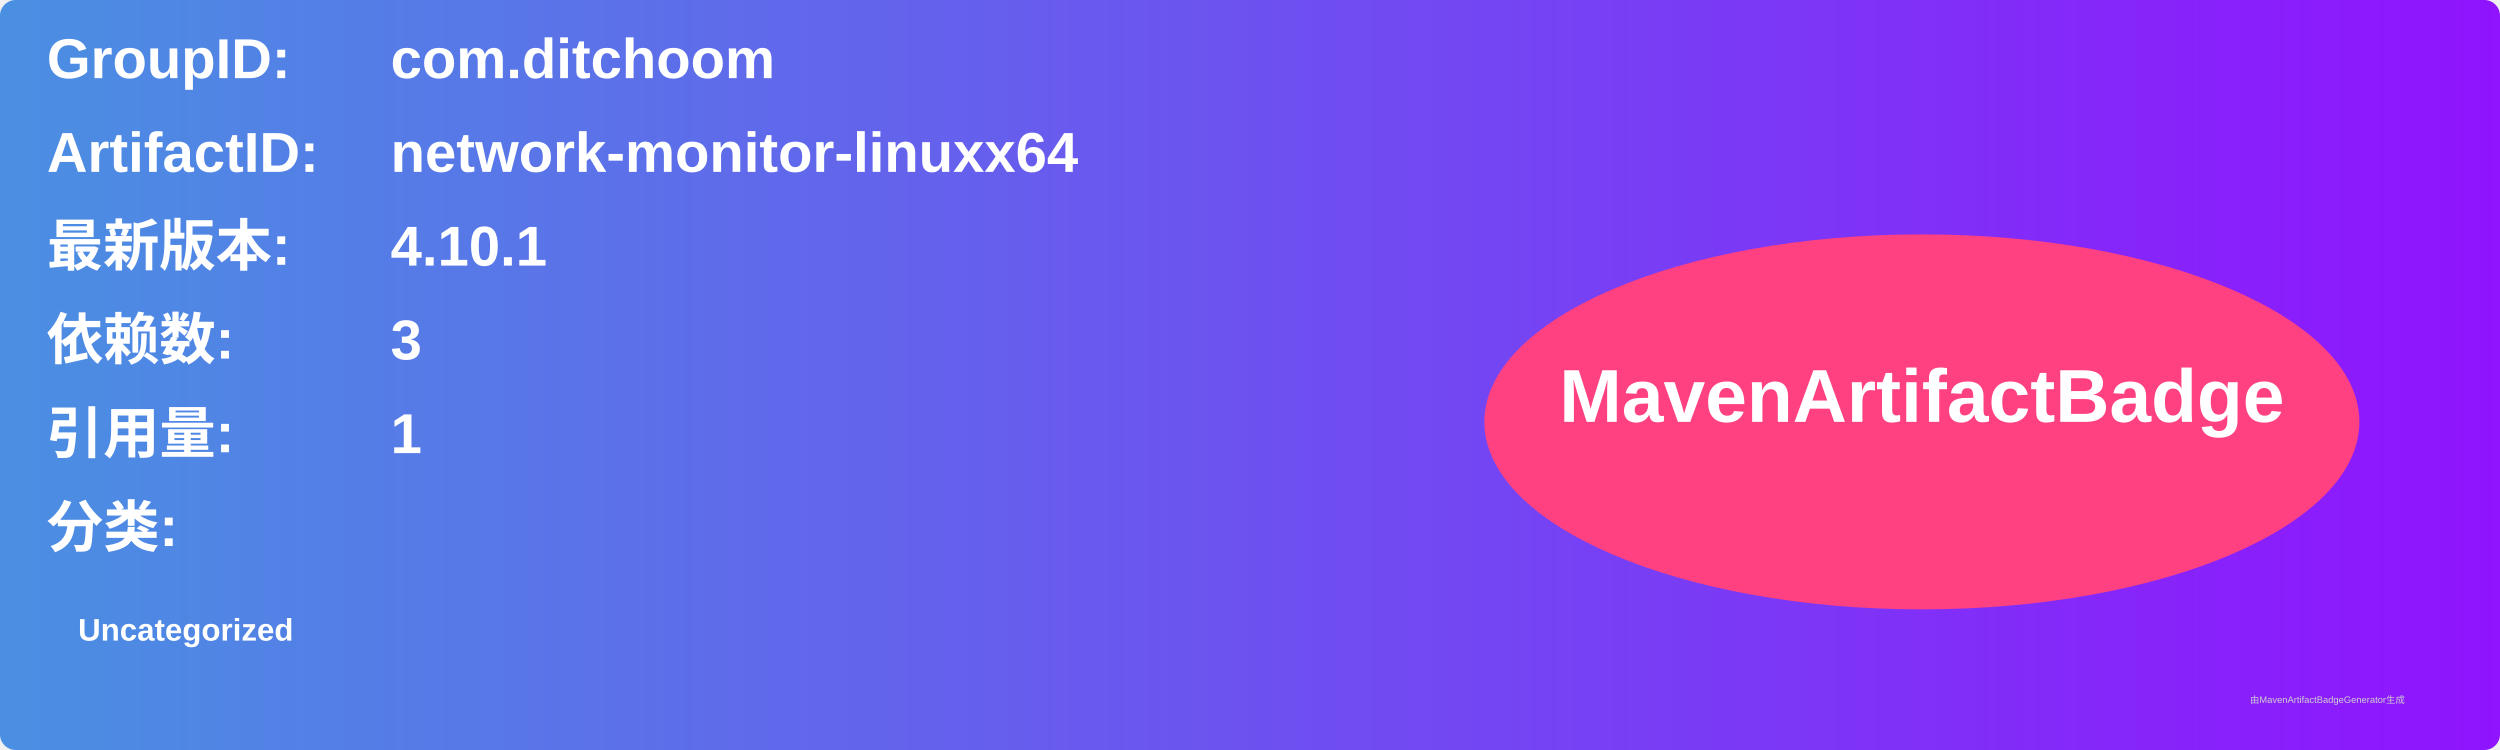
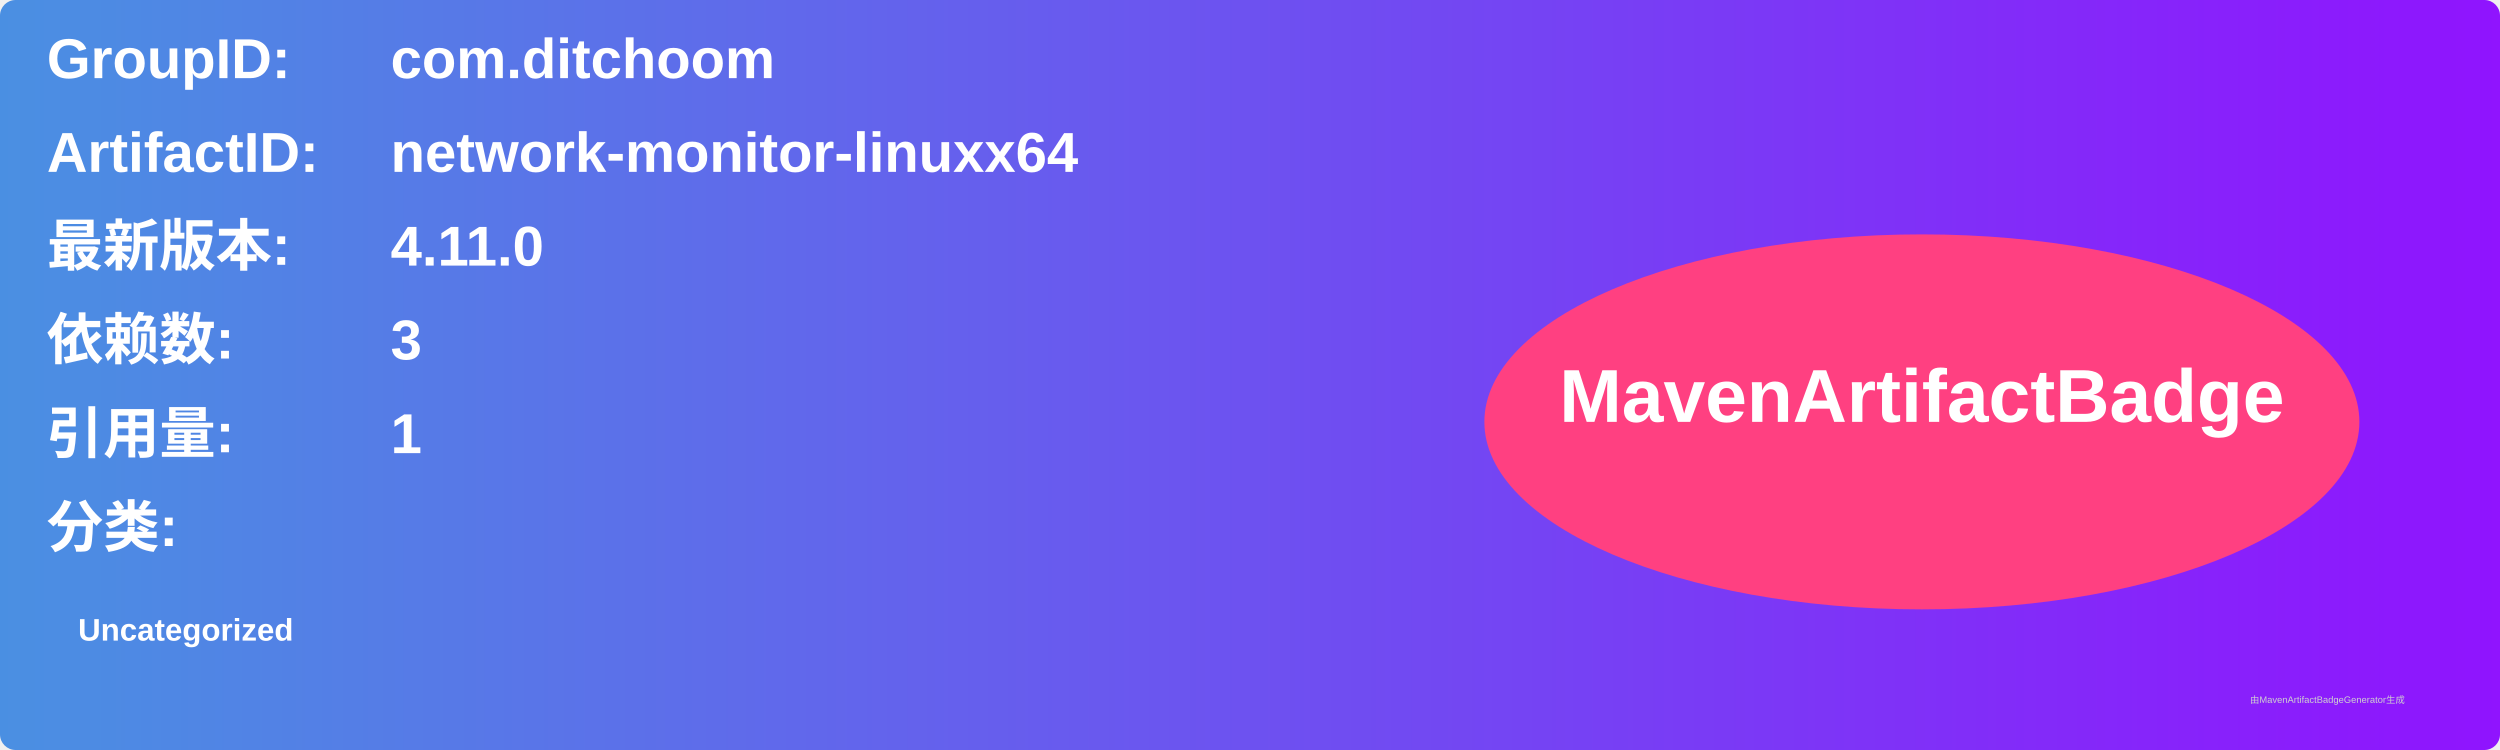
<svg xmlns="http://www.w3.org/2000/svg" width="800" height="240" viewBox="0 0 800 240">
  <linearGradient id="grad" x1="0%" y1="0%" x2="100%" y2="0%">
    <stop offset="0%" stop-color="#4a90e2" />
    <stop offset="100%" stop-color="#9013fe" />
  </linearGradient>
  <rect width="100%" height="100%" rx="5" ry="5" fill="url(#grad)" />
  <g transform="translate(15, 15)">
    <text x="0" y="10" font-family="Arial" font-size="18" fill="white" font-weight="bold" width="260">GroupID:</text>
    <text x="110" y="10" font-family="Arial" font-size="18" fill="white" font-weight="bold" width="460">com.ditchoom</text>
    <text x="0" y="40" font-family="Arial" font-size="18" fill="white" font-weight="bold" width="260">ArtifactID:</text>
    <text x="110" y="40" font-family="Arial" font-size="18" fill="white" font-weight="bold" width="460">network-monitor-linuxx64</text>
    <text x="0" y="70" font-family="Arial" font-size="18" fill="white" font-weight="bold">最新版本:</text>
    <text x="110" y="70" font-family="Arial" font-size="18" fill="white" font-weight="bold">
-       <tspan font-weight="bold">4.10.1</tspan>
+       <tspan font-weight="bold">4.11.0</tspan>
    </text>
    <text x="0" y="100" font-family="Arial" font-size="18" fill="white" font-weight="bold">依赖数: </text>
    <text x="110" y="100" font-family="Arial" font-size="18" fill="white">
      <tspan font-weight="bold">3</tspan>
    </text>
    <text x="0" y="130" font-family="Arial" font-size="18" fill="white" font-weight="bold">引用量: </text>
    <text x="110" y="130" font-family="Arial" font-size="18" fill="white">
      <tspan font-weight="bold">1</tspan>
    </text>
    <text x="0" y="160" font-family="Arial" font-size="18" fill="white" font-weight="bold">分类:</text>
    <text x="10" y="190" font-family="Arial" font-size="10" fill="white">
      <tspan font-weight="bold">Uncategorized</tspan>
    </text>
    <ellipse cx="600" cy="120" rx="140" ry="60" fill="#ff4081" />
    <text x="600" y="120" text-anchor="middle" font-family="Arial" font-size="24" fill="white" font-weight="bold">MavenArtifactBadge</text>
  </g>
  <text x="720" y="225" font-family="Arial" font-size="3" fill="#d0d0d0">由MavenArtifactBadgeGenerator生成</text>
</svg>
